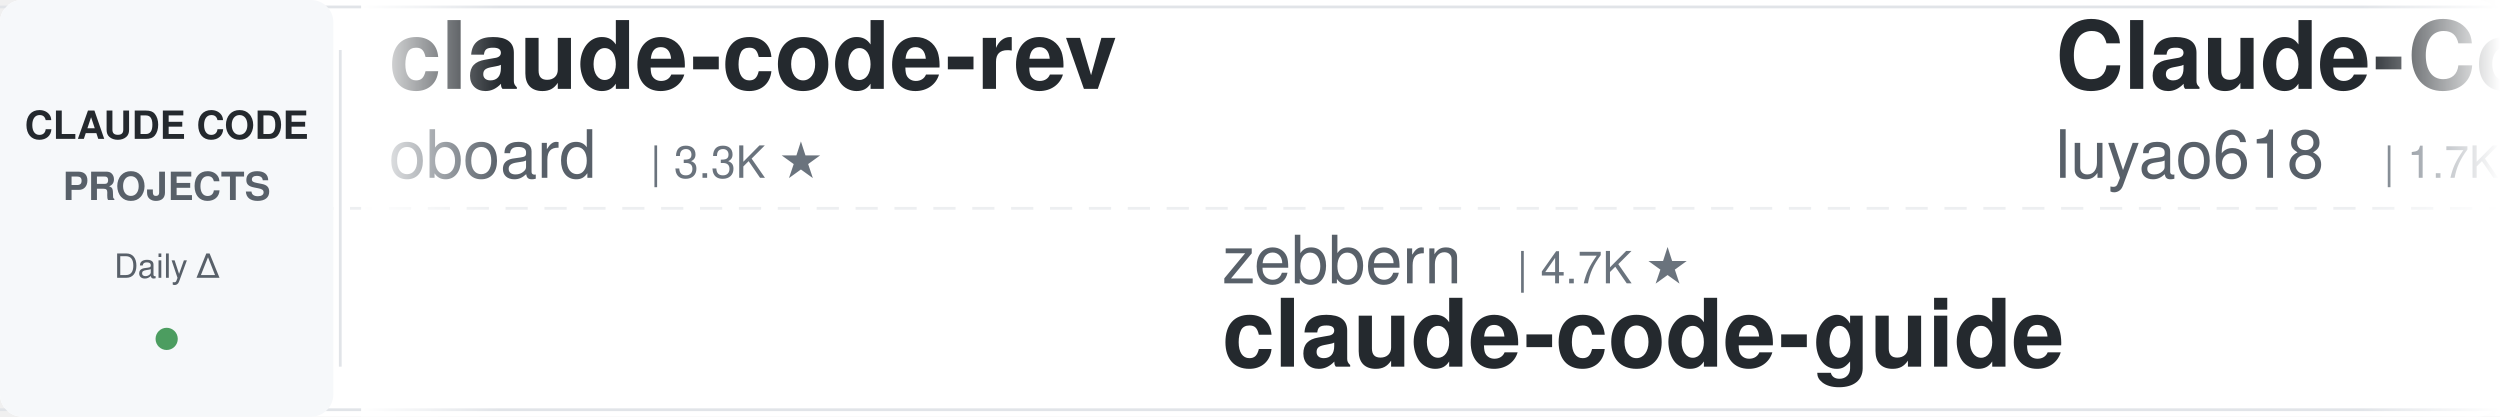
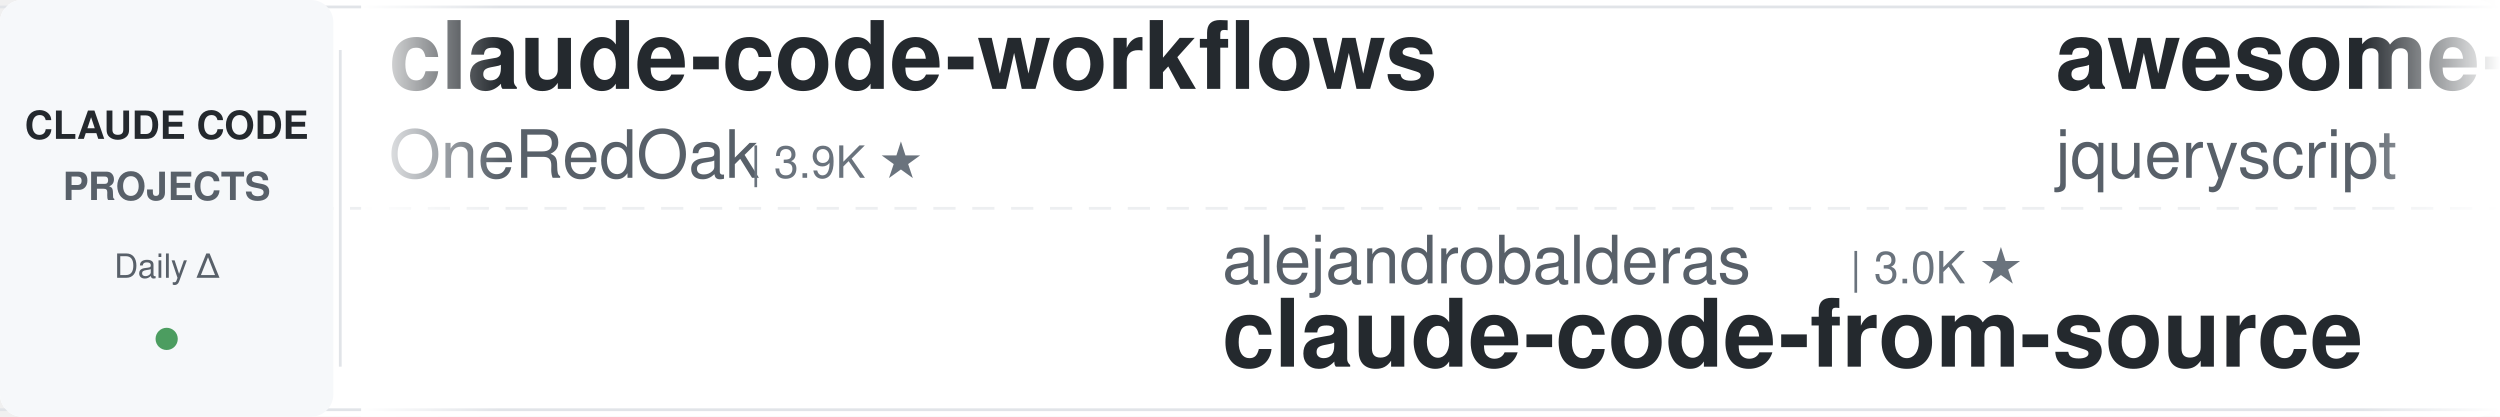
<svg xmlns="http://www.w3.org/2000/svg" width="900" height="150">
  <defs>
    <linearGradient id="leftFade" x1="0%" y1="0%" x2="100%" y2="0%">
      <stop offset="0%" style="stop-color:#ffffff;stop-opacity:1" />
      <stop offset="100%" style="stop-color:#ffffff;stop-opacity:0" />
    </linearGradient>
    <linearGradient id="rightFade" x1="0%" y1="0%" x2="100%" y2="0%">
      <stop offset="0%" style="stop-color:#ffffff;stop-opacity:0" />
      <stop offset="100%" style="stop-color:#ffffff;stop-opacity:1" />
    </linearGradient>
  </defs>
  <rect width="900" height="150" fill="#ffffff" rx="8" />
  <rect x="0" y="2" width="900" height="1" fill="#e1e4e8" />
  <rect x="0" y="147" width="900" height="1" fill="#e1e4e8" />
  <line x1="0" y1="75" x2="900" y2="75" stroke="#e1e4e8" stroke-width="1" stroke-dasharray="8 6" opacity="0.6" />
  <rect x="0" y="0" width="120" height="150" fill="#f6f8fa" rx="8" />
  <text x="60" y="50" font-family="-apple-system, BlinkMacSystemFont, 'Segoe UI', Helvetica, Arial, sans-serif" font-size="14" font-weight="600" fill="#24292e" text-anchor="middle">CLAUDE CODE</text>
  <text x="60" y="72" font-family="-apple-system, BlinkMacSystemFont, 'Segoe UI', Helvetica, Arial, sans-serif" font-size="14" font-weight="600" fill="#586069" text-anchor="middle">PROJECTS</text>
  <text x="60" y="100" font-family="-apple-system, BlinkMacSystemFont, 'Segoe UI', Helvetica, Arial, sans-serif" font-size="12" font-weight="500" fill="#586069" text-anchor="middle">Daily Δ</text>
  <circle cx="60" cy="122" r="4" fill="#22863a" opacity="0.8" />
  <rect x="122" y="18" width="1" height="114" fill="#e1e4e8" />
  <clipPath id="tickerClip">
    <rect x="130" y="0" width="770" height="150" />
  </clipPath>
  <g clip-path="url(#tickerClip)">
    <g id="tickerItems">
      <animateTransform attributeName="transform" attributeType="XML" type="translate" from="0 0" to="-3000 0" dur="54s" repeatCount="indefinite" />
      <g transform="translate(0, 0)">
-         <text x="140" y="32" font-family="-apple-system, BlinkMacSystemFont, 'Segoe UI', Helvetica, Arial, sans-serif" font-size="34" font-weight="600" fill="#24292e">claude-code-rev</text>
-         <text x="140" y="64" font-family="-apple-system, BlinkMacSystemFont, 'Segoe UI', Helvetica, Arial, sans-serif" font-size="24" font-weight="400" fill="#586069">oboard</text>
-         <text x="234" y="64" font-family="-apple-system, BlinkMacSystemFont, 'Segoe UI', Helvetica, Arial, sans-serif" font-size="16" font-weight="500" fill="#6a737d">| 3.3K ★</text>
+         <text x="140" y="32" font-family="-apple-system, BlinkMacSystemFont, 'Segoe UI', Helvetica, Arial, sans-serif" font-size="34" font-weight="600" fill="#24292e">claude-code-workflows</text>
+         <text x="140" y="64" font-family="-apple-system, BlinkMacSystemFont, 'Segoe UI', Helvetica, Arial, sans-serif" font-size="24" font-weight="400" fill="#586069">OneRedOak</text>
+         <text x="270" y="64" font-family="-apple-system, BlinkMacSystemFont, 'Segoe UI', Helvetica, Arial, sans-serif" font-size="16" font-weight="500" fill="#6a737d">| 3.9K ★</text>
      </g>
      <g transform="translate(300, 0)">
-         <text x="140" y="102" font-family="-apple-system, BlinkMacSystemFont, 'Segoe UI', Helvetica, Arial, sans-serif" font-size="24" font-weight="400" fill="#586069">zebbern</text>
-         <text x="246" y="102" font-family="-apple-system, BlinkMacSystemFont, 'Segoe UI', Helvetica, Arial, sans-serif" font-size="16" font-weight="500" fill="#6a737d">| 4.7K ★</text>
-         <text x="140" y="132" font-family="-apple-system, BlinkMacSystemFont, 'Segoe UI', Helvetica, Arial, sans-serif" font-size="34" font-weight="600" fill="#24292e">claude-code-guide</text>
+         <text x="140" y="102" font-family="-apple-system, BlinkMacSystemFont, 'Segoe UI', Helvetica, Arial, sans-serif" font-size="24" font-weight="400" fill="#586069">alejandrobalderas</text>
+         <text x="366" y="102" font-family="-apple-system, BlinkMacSystemFont, 'Segoe UI', Helvetica, Arial, sans-serif" font-size="16" font-weight="500" fill="#6a737d">| 3.0K ★</text>
+         <text x="140" y="132" font-family="-apple-system, BlinkMacSystemFont, 'Segoe UI', Helvetica, Arial, sans-serif" font-size="34" font-weight="600" fill="#24292e">claude-code-from-source</text>
      </g>
      <g transform="translate(600, 0)">
-         <text x="140" y="32" font-family="-apple-system, BlinkMacSystemFont, 'Segoe UI', Helvetica, Arial, sans-serif" font-size="34" font-weight="600" fill="#24292e">Claude-Code-Source-Study</text>
-         <text x="140" y="64" font-family="-apple-system, BlinkMacSystemFont, 'Segoe UI', Helvetica, Arial, sans-serif" font-size="24" font-weight="400" fill="#586069">luyao618</text>
-         <text x="258" y="64" font-family="-apple-system, BlinkMacSystemFont, 'Segoe UI', Helvetica, Arial, sans-serif" font-size="16" font-weight="500" fill="#6a737d">| 1.7K ★</text>
+         <text x="140" y="32" font-family="-apple-system, BlinkMacSystemFont, 'Segoe UI', Helvetica, Arial, sans-serif" font-size="34" font-weight="600" fill="#24292e">awesome-claude-code</text>
+         <text x="140" y="64" font-family="-apple-system, BlinkMacSystemFont, 'Segoe UI', Helvetica, Arial, sans-serif" font-size="24" font-weight="400" fill="#586069">jqueryscript</text>
+         <text x="306" y="64" font-family="-apple-system, BlinkMacSystemFont, 'Segoe UI', Helvetica, Arial, sans-serif" font-size="16" font-weight="500" fill="#6a737d">| 554 ★</text>
      </g>
      <g transform="translate(900, 0)">
-         <text x="140" y="102" font-family="-apple-system, BlinkMacSystemFont, 'Segoe UI', Helvetica, Arial, sans-serif" font-size="24" font-weight="400" fill="#586069">hangsman</text>
-         <text x="258" y="102" font-family="-apple-system, BlinkMacSystemFont, 'Segoe UI', Helvetica, Arial, sans-serif" font-size="16" font-weight="500" fill="#6a737d">| 798 ★</text>
-         <text x="140" y="132" font-family="-apple-system, BlinkMacSystemFont, 'Segoe UI', Helvetica, Arial, sans-serif" font-size="34" font-weight="600" fill="#24292e">claude-code-source</text>
+         <text x="140" y="102" font-family="-apple-system, BlinkMacSystemFont, 'Segoe UI', Helvetica, Arial, sans-serif" font-size="24" font-weight="400" fill="#586069">frankbria</text>
+         <text x="270" y="102" font-family="-apple-system, BlinkMacSystemFont, 'Segoe UI', Helvetica, Arial, sans-serif" font-size="16" font-weight="500" fill="#6a737d">| 9.7K ★</text>
+         <text x="140" y="132" font-family="-apple-system, BlinkMacSystemFont, 'Segoe UI', Helvetica, Arial, sans-serif" font-size="34" font-weight="600" fill="#24292e">ralph-claude-code</text>
      </g>
      <g transform="translate(1200, 0)">
-         <text x="140" y="32" font-family="-apple-system, BlinkMacSystemFont, 'Segoe UI', Helvetica, Arial, sans-serif" font-size="34" font-weight="600" fill="#24292e">pi-vs-claude-code</text>
-         <text x="140" y="64" font-family="-apple-system, BlinkMacSystemFont, 'Segoe UI', Helvetica, Arial, sans-serif" font-size="24" font-weight="400" fill="#586069">disler</text>
-         <text x="234" y="64" font-family="-apple-system, BlinkMacSystemFont, 'Segoe UI', Helvetica, Arial, sans-serif" font-size="16" font-weight="500" fill="#6a737d">| 1.7K ★</text>
+         <text x="140" y="32" font-family="-apple-system, BlinkMacSystemFont, 'Segoe UI', Helvetica, Arial, sans-serif" font-size="34" font-weight="600" fill="#24292e">ClaudeCodeAgents</text>
+         <text x="140" y="64" font-family="-apple-system, BlinkMacSystemFont, 'Segoe UI', Helvetica, Arial, sans-serif" font-size="24" font-weight="400" fill="#586069">darcyegb</text>
+         <text x="258" y="64" font-family="-apple-system, BlinkMacSystemFont, 'Segoe UI', Helvetica, Arial, sans-serif" font-size="16" font-weight="500" fill="#6a737d">| 782 ★</text>
      </g>
      <g transform="translate(1500, 0)">
-         <text x="140" y="102" font-family="-apple-system, BlinkMacSystemFont, 'Segoe UI', Helvetica, Arial, sans-serif" font-size="24" font-weight="400" fill="#586069">techjarves</text>
-         <text x="282" y="102" font-family="-apple-system, BlinkMacSystemFont, 'Segoe UI', Helvetica, Arial, sans-serif" font-size="16" font-weight="500" fill="#6a737d">| 1.6K ★</text>
-         <text x="140" y="132" font-family="-apple-system, BlinkMacSystemFont, 'Segoe UI', Helvetica, Arial, sans-serif" font-size="34" font-weight="600" fill="#24292e">ClaudeCode-Portable</text>
+         <text x="140" y="102" font-family="-apple-system, BlinkMacSystemFont, 'Segoe UI', Helvetica, Arial, sans-serif" font-size="24" font-weight="400" fill="#586069">Alishahryar1</text>
+         <text x="306" y="102" font-family="-apple-system, BlinkMacSystemFont, 'Segoe UI', Helvetica, Arial, sans-serif" font-size="16" font-weight="500" fill="#6a737d">| 71.7K ★</text>
+         <text x="140" y="132" font-family="-apple-system, BlinkMacSystemFont, 'Segoe UI', Helvetica, Arial, sans-serif" font-size="34" font-weight="600" fill="#24292e">free-claude-code</text>
      </g>
      <g transform="translate(1800, 0)">
-         <text x="140" y="32" font-family="-apple-system, BlinkMacSystemFont, 'Segoe UI', Helvetica, Arial, sans-serif" font-size="34" font-weight="600" fill="#24292e">my-claude-code-setup</text>
-         <text x="140" y="64" font-family="-apple-system, BlinkMacSystemFont, 'Segoe UI', Helvetica, Arial, sans-serif" font-size="24" font-weight="400" fill="#586069">centminmod</text>
-         <text x="282" y="64" font-family="-apple-system, BlinkMacSystemFont, 'Segoe UI', Helvetica, Arial, sans-serif" font-size="16" font-weight="500" fill="#6a737d">| 2.7K ★</text>
+         <text x="140" y="32" font-family="-apple-system, BlinkMacSystemFont, 'Segoe UI', Helvetica, Arial, sans-serif" font-size="34" font-weight="600" fill="#24292e">claude-code-analysis</text>
+         <text x="140" y="64" font-family="-apple-system, BlinkMacSystemFont, 'Segoe UI', Helvetica, Arial, sans-serif" font-size="24" font-weight="400" fill="#586069">liuup</text>
+         <text x="222" y="64" font-family="-apple-system, BlinkMacSystemFont, 'Segoe UI', Helvetica, Arial, sans-serif" font-size="16" font-weight="500" fill="#6a737d">| 4.1K ★</text>
      </g>
      <g transform="translate(2100, 0)">
-         <text x="140" y="102" font-family="-apple-system, BlinkMacSystemFont, 'Segoe UI', Helvetica, Arial, sans-serif" font-size="24" font-weight="400" fill="#586069">https-deeplearning-ai</text>
-         <text x="414" y="102" font-family="-apple-system, BlinkMacSystemFont, 'Segoe UI', Helvetica, Arial, sans-serif" font-size="16" font-weight="500" fill="#6a737d">| 563 ★</text>
-         <text x="140" y="132" font-family="-apple-system, BlinkMacSystemFont, 'Segoe UI', Helvetica, Arial, sans-serif" font-size="34" font-weight="600" fill="#24292e">sc-claude-code-files</text>
+         <text x="140" y="102" font-family="-apple-system, BlinkMacSystemFont, 'Segoe UI', Helvetica, Arial, sans-serif" font-size="24" font-weight="400" fill="#586069">nicedreamzapp</text>
+         <text x="318" y="102" font-family="-apple-system, BlinkMacSystemFont, 'Segoe UI', Helvetica, Arial, sans-serif" font-size="16" font-weight="500" fill="#6a737d">| 3.5K ★</text>
+         <text x="140" y="132" font-family="-apple-system, BlinkMacSystemFont, 'Segoe UI', Helvetica, Arial, sans-serif" font-size="34" font-weight="600" fill="#24292e">claude-code-local</text>
      </g>
      <g transform="translate(2400, 0)">
-         <text x="140" y="32" font-family="-apple-system, BlinkMacSystemFont, 'Segoe UI', Helvetica, Arial, sans-serif" font-size="34" font-weight="600" fill="#24292e">claude_codex_bridge</text>
-         <text x="140" y="64" font-family="-apple-system, BlinkMacSystemFont, 'Segoe UI', Helvetica, Arial, sans-serif" font-size="24" font-weight="400" fill="#586069">SeemSeam</text>
-         <text x="258" y="64" font-family="-apple-system, BlinkMacSystemFont, 'Segoe UI', Helvetica, Arial, sans-serif" font-size="16" font-weight="500" fill="#6a737d">| 3.6K ★</text>
+         <text x="140" y="32" font-family="-apple-system, BlinkMacSystemFont, 'Segoe UI', Helvetica, Arial, sans-serif" font-size="34" font-weight="600" fill="#24292e">claude-coder</text>
+         <text x="140" y="64" font-family="-apple-system, BlinkMacSystemFont, 'Segoe UI', Helvetica, Arial, sans-serif" font-size="24" font-weight="400" fill="#586069">kodu-ai</text>
+         <text x="246" y="64" font-family="-apple-system, BlinkMacSystemFont, 'Segoe UI', Helvetica, Arial, sans-serif" font-size="16" font-weight="500" fill="#6a737d">| 5.2K ★</text>
      </g>
      <g transform="translate(2700, 0)">
-         <text x="140" y="102" font-family="-apple-system, BlinkMacSystemFont, 'Segoe UI', Helvetica, Arial, sans-serif" font-size="24" font-weight="400" fill="#586069">Maciek-roboblog</text>
-         <text x="342" y="102" font-family="-apple-system, BlinkMacSystemFont, 'Segoe UI', Helvetica, Arial, sans-serif" font-size="16" font-weight="500" fill="#6a737d">| 8.8K ★</text>
-         <text x="140" y="132" font-family="-apple-system, BlinkMacSystemFont, 'Segoe UI', Helvetica, Arial, sans-serif" font-size="34" font-weight="600" fill="#24292e">Claude-Code-Usage-Monito...</text>
+         <text x="140" y="102" font-family="-apple-system, BlinkMacSystemFont, 'Segoe UI', Helvetica, Arial, sans-serif" font-size="24" font-weight="400" fill="#586069">VILA-Lab</text>
+         <text x="258" y="102" font-family="-apple-system, BlinkMacSystemFont, 'Segoe UI', Helvetica, Arial, sans-serif" font-size="16" font-weight="500" fill="#6a737d">| 2.2K ★</text>
+         <text x="140" y="132" font-family="-apple-system, BlinkMacSystemFont, 'Segoe UI', Helvetica, Arial, sans-serif" font-size="34" font-weight="600" fill="#24292e">Dive-into-Claude-Code</text>
      </g>
      <g transform="translate(3000, 0)">
-         <text x="140" y="32" font-family="-apple-system, BlinkMacSystemFont, 'Segoe UI', Helvetica, Arial, sans-serif" font-size="34" font-weight="600" fill="#24292e">claude-code-rev</text>
-         <text x="140" y="64" font-family="-apple-system, BlinkMacSystemFont, 'Segoe UI', Helvetica, Arial, sans-serif" font-size="24" font-weight="400" fill="#586069">oboard</text>
-         <text x="234" y="64" font-family="-apple-system, BlinkMacSystemFont, 'Segoe UI', Helvetica, Arial, sans-serif" font-size="16" font-weight="500" fill="#6a737d">| 3.3K ★</text>
+         <text x="140" y="32" font-family="-apple-system, BlinkMacSystemFont, 'Segoe UI', Helvetica, Arial, sans-serif" font-size="34" font-weight="600" fill="#24292e">claude-code-workflows</text>
+         <text x="140" y="64" font-family="-apple-system, BlinkMacSystemFont, 'Segoe UI', Helvetica, Arial, sans-serif" font-size="24" font-weight="400" fill="#586069">OneRedOak</text>
+         <text x="270" y="64" font-family="-apple-system, BlinkMacSystemFont, 'Segoe UI', Helvetica, Arial, sans-serif" font-size="16" font-weight="500" fill="#6a737d">| 3.9K ★</text>
      </g>
      <g transform="translate(3300, 0)">
-         <text x="140" y="102" font-family="-apple-system, BlinkMacSystemFont, 'Segoe UI', Helvetica, Arial, sans-serif" font-size="24" font-weight="400" fill="#586069">zebbern</text>
-         <text x="246" y="102" font-family="-apple-system, BlinkMacSystemFont, 'Segoe UI', Helvetica, Arial, sans-serif" font-size="16" font-weight="500" fill="#6a737d">| 4.7K ★</text>
-         <text x="140" y="132" font-family="-apple-system, BlinkMacSystemFont, 'Segoe UI', Helvetica, Arial, sans-serif" font-size="34" font-weight="600" fill="#24292e">claude-code-guide</text>
+         <text x="140" y="102" font-family="-apple-system, BlinkMacSystemFont, 'Segoe UI', Helvetica, Arial, sans-serif" font-size="24" font-weight="400" fill="#586069">alejandrobalderas</text>
+         <text x="366" y="102" font-family="-apple-system, BlinkMacSystemFont, 'Segoe UI', Helvetica, Arial, sans-serif" font-size="16" font-weight="500" fill="#6a737d">| 3.0K ★</text>
+         <text x="140" y="132" font-family="-apple-system, BlinkMacSystemFont, 'Segoe UI', Helvetica, Arial, sans-serif" font-size="34" font-weight="600" fill="#24292e">claude-code-from-source</text>
      </g>
      <g transform="translate(3600, 0)">
-         <text x="140" y="32" font-family="-apple-system, BlinkMacSystemFont, 'Segoe UI', Helvetica, Arial, sans-serif" font-size="34" font-weight="600" fill="#24292e">Claude-Code-Source-Study</text>
-         <text x="140" y="64" font-family="-apple-system, BlinkMacSystemFont, 'Segoe UI', Helvetica, Arial, sans-serif" font-size="24" font-weight="400" fill="#586069">luyao618</text>
-         <text x="258" y="64" font-family="-apple-system, BlinkMacSystemFont, 'Segoe UI', Helvetica, Arial, sans-serif" font-size="16" font-weight="500" fill="#6a737d">| 1.7K ★</text>
+         <text x="140" y="32" font-family="-apple-system, BlinkMacSystemFont, 'Segoe UI', Helvetica, Arial, sans-serif" font-size="34" font-weight="600" fill="#24292e">awesome-claude-code</text>
+         <text x="140" y="64" font-family="-apple-system, BlinkMacSystemFont, 'Segoe UI', Helvetica, Arial, sans-serif" font-size="24" font-weight="400" fill="#586069">jqueryscript</text>
+         <text x="306" y="64" font-family="-apple-system, BlinkMacSystemFont, 'Segoe UI', Helvetica, Arial, sans-serif" font-size="16" font-weight="500" fill="#6a737d">| 554 ★</text>
      </g>
      <g transform="translate(3900, 0)">
-         <text x="140" y="102" font-family="-apple-system, BlinkMacSystemFont, 'Segoe UI', Helvetica, Arial, sans-serif" font-size="24" font-weight="400" fill="#586069">hangsman</text>
-         <text x="258" y="102" font-family="-apple-system, BlinkMacSystemFont, 'Segoe UI', Helvetica, Arial, sans-serif" font-size="16" font-weight="500" fill="#6a737d">| 798 ★</text>
-         <text x="140" y="132" font-family="-apple-system, BlinkMacSystemFont, 'Segoe UI', Helvetica, Arial, sans-serif" font-size="34" font-weight="600" fill="#24292e">claude-code-source</text>
+         <text x="140" y="102" font-family="-apple-system, BlinkMacSystemFont, 'Segoe UI', Helvetica, Arial, sans-serif" font-size="24" font-weight="400" fill="#586069">frankbria</text>
+         <text x="270" y="102" font-family="-apple-system, BlinkMacSystemFont, 'Segoe UI', Helvetica, Arial, sans-serif" font-size="16" font-weight="500" fill="#6a737d">| 9.7K ★</text>
+         <text x="140" y="132" font-family="-apple-system, BlinkMacSystemFont, 'Segoe UI', Helvetica, Arial, sans-serif" font-size="34" font-weight="600" fill="#24292e">ralph-claude-code</text>
      </g>
    </g>
  </g>
  <rect x="130" y="0" width="50" height="150" fill="url(#leftFade)" />
  <rect x="850" y="0" width="50" height="150" fill="url(#rightFade)" />
</svg>
